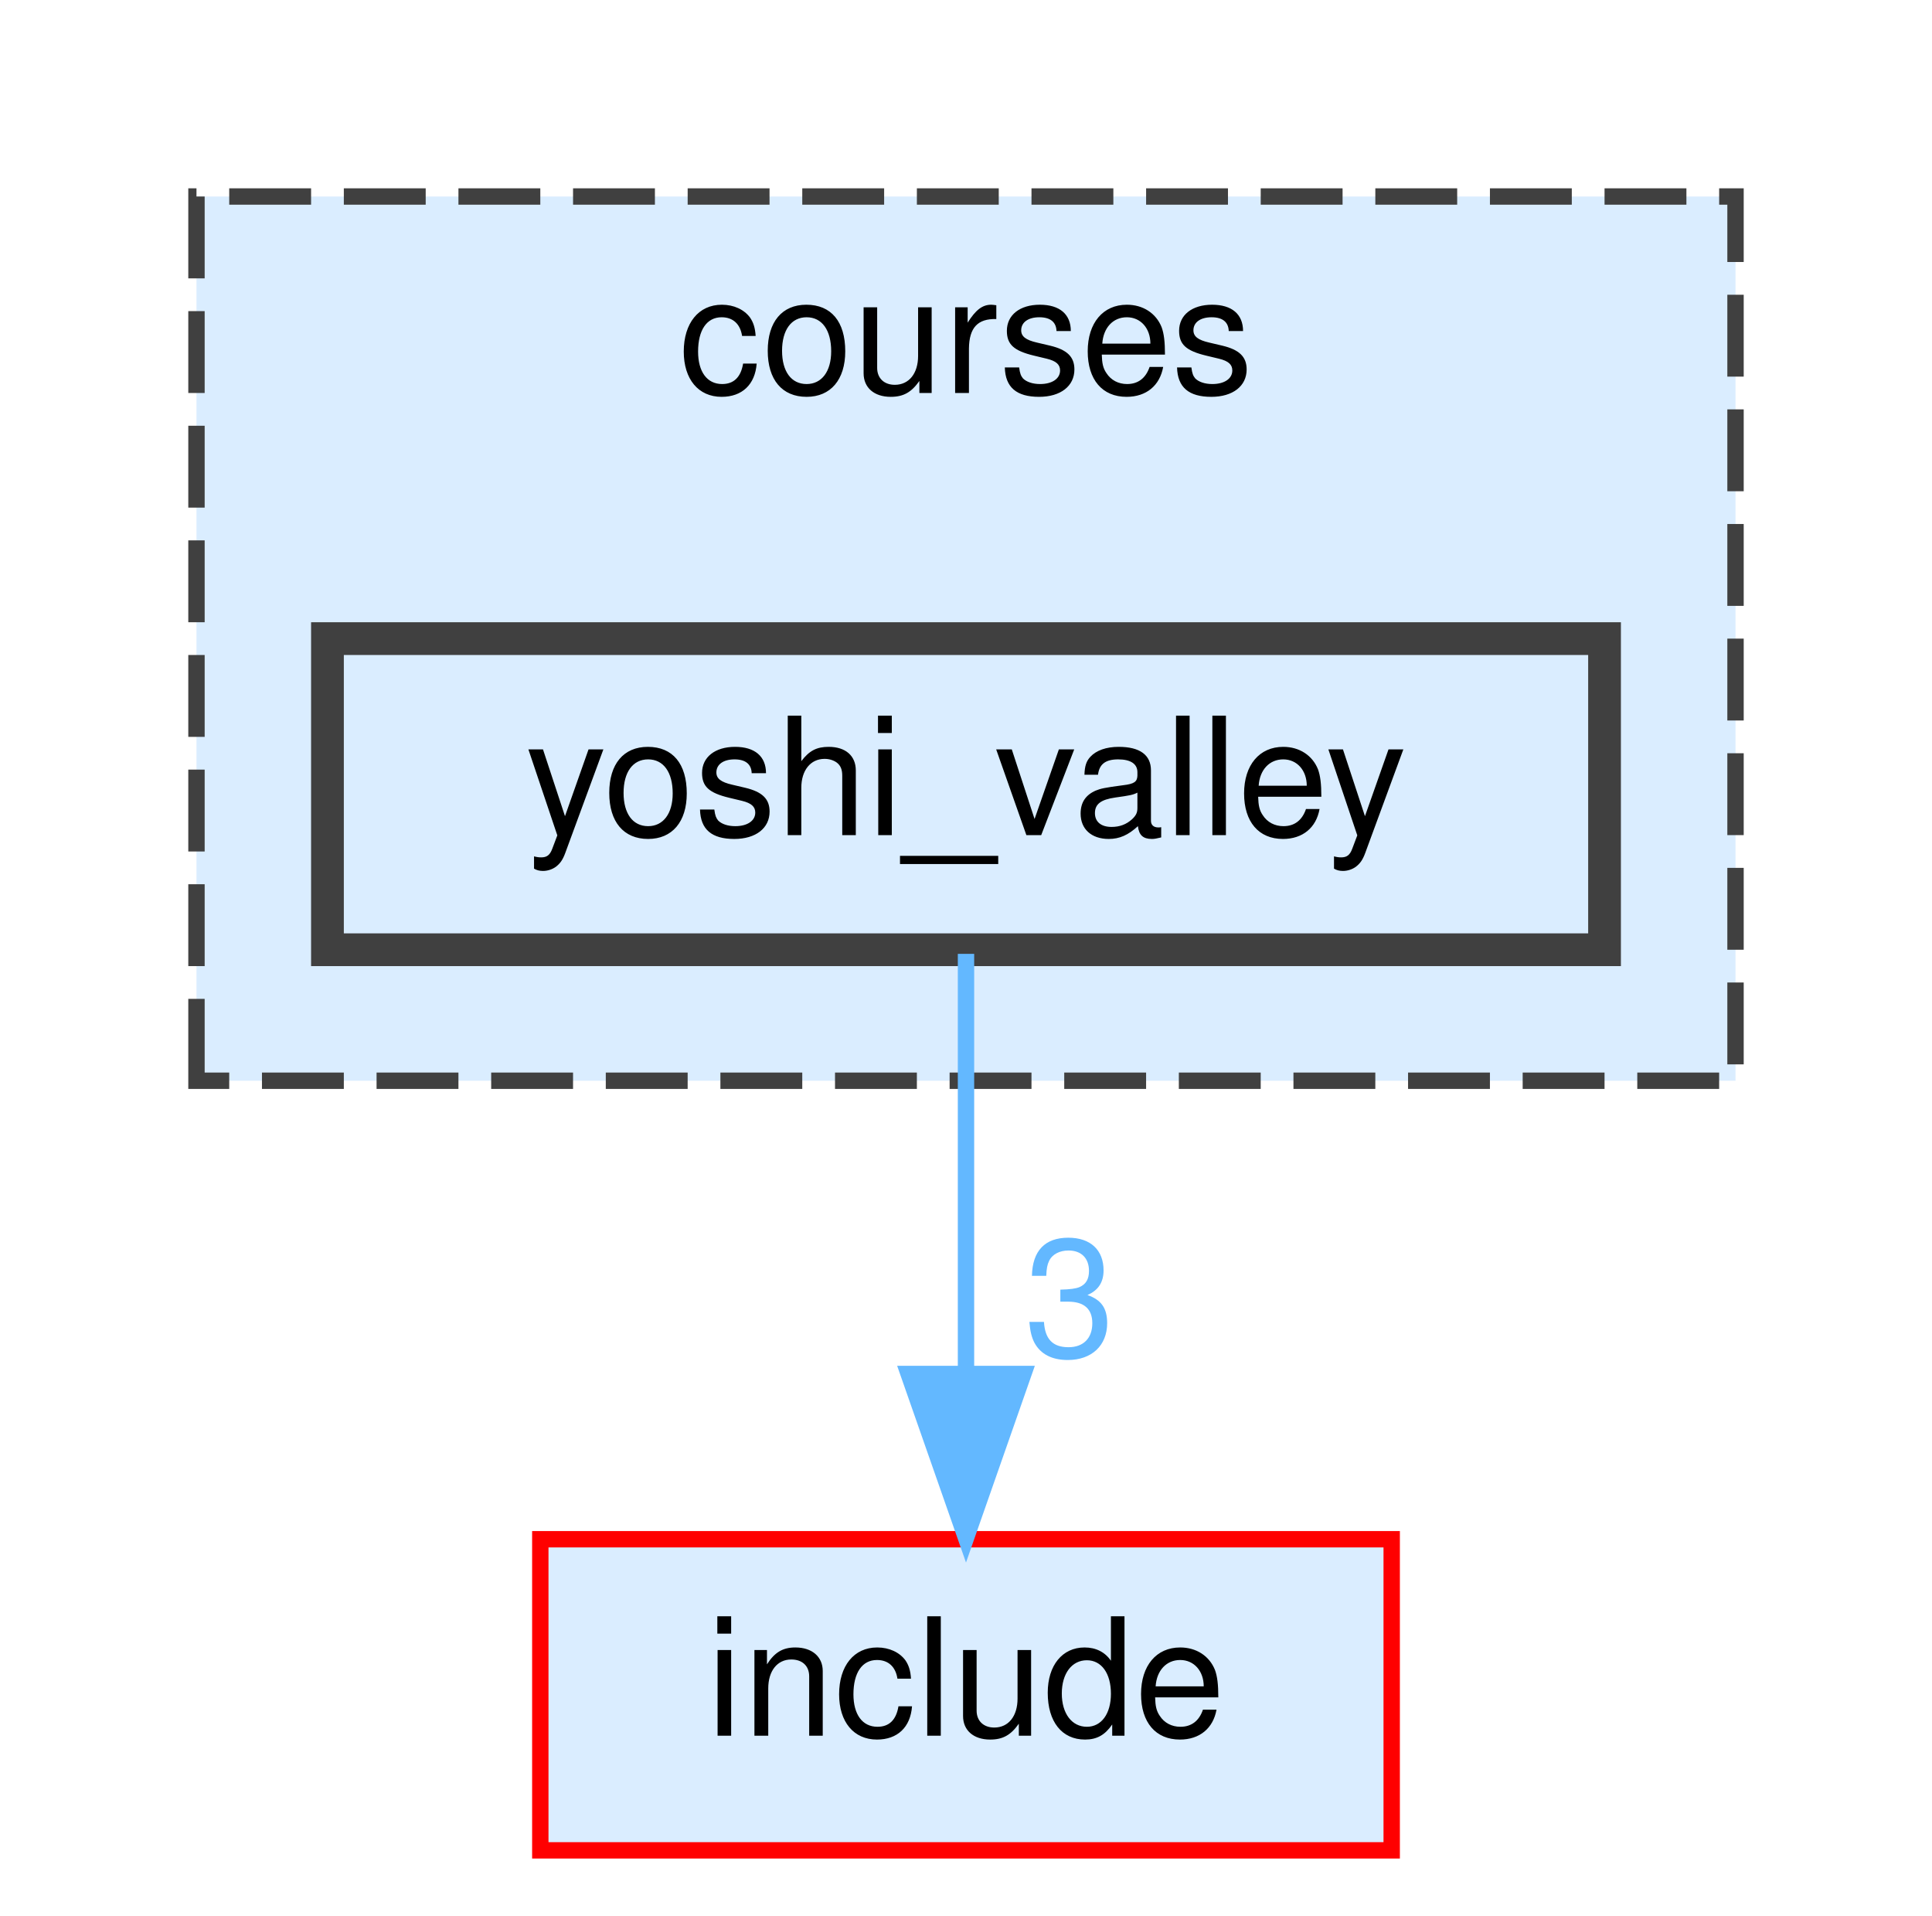
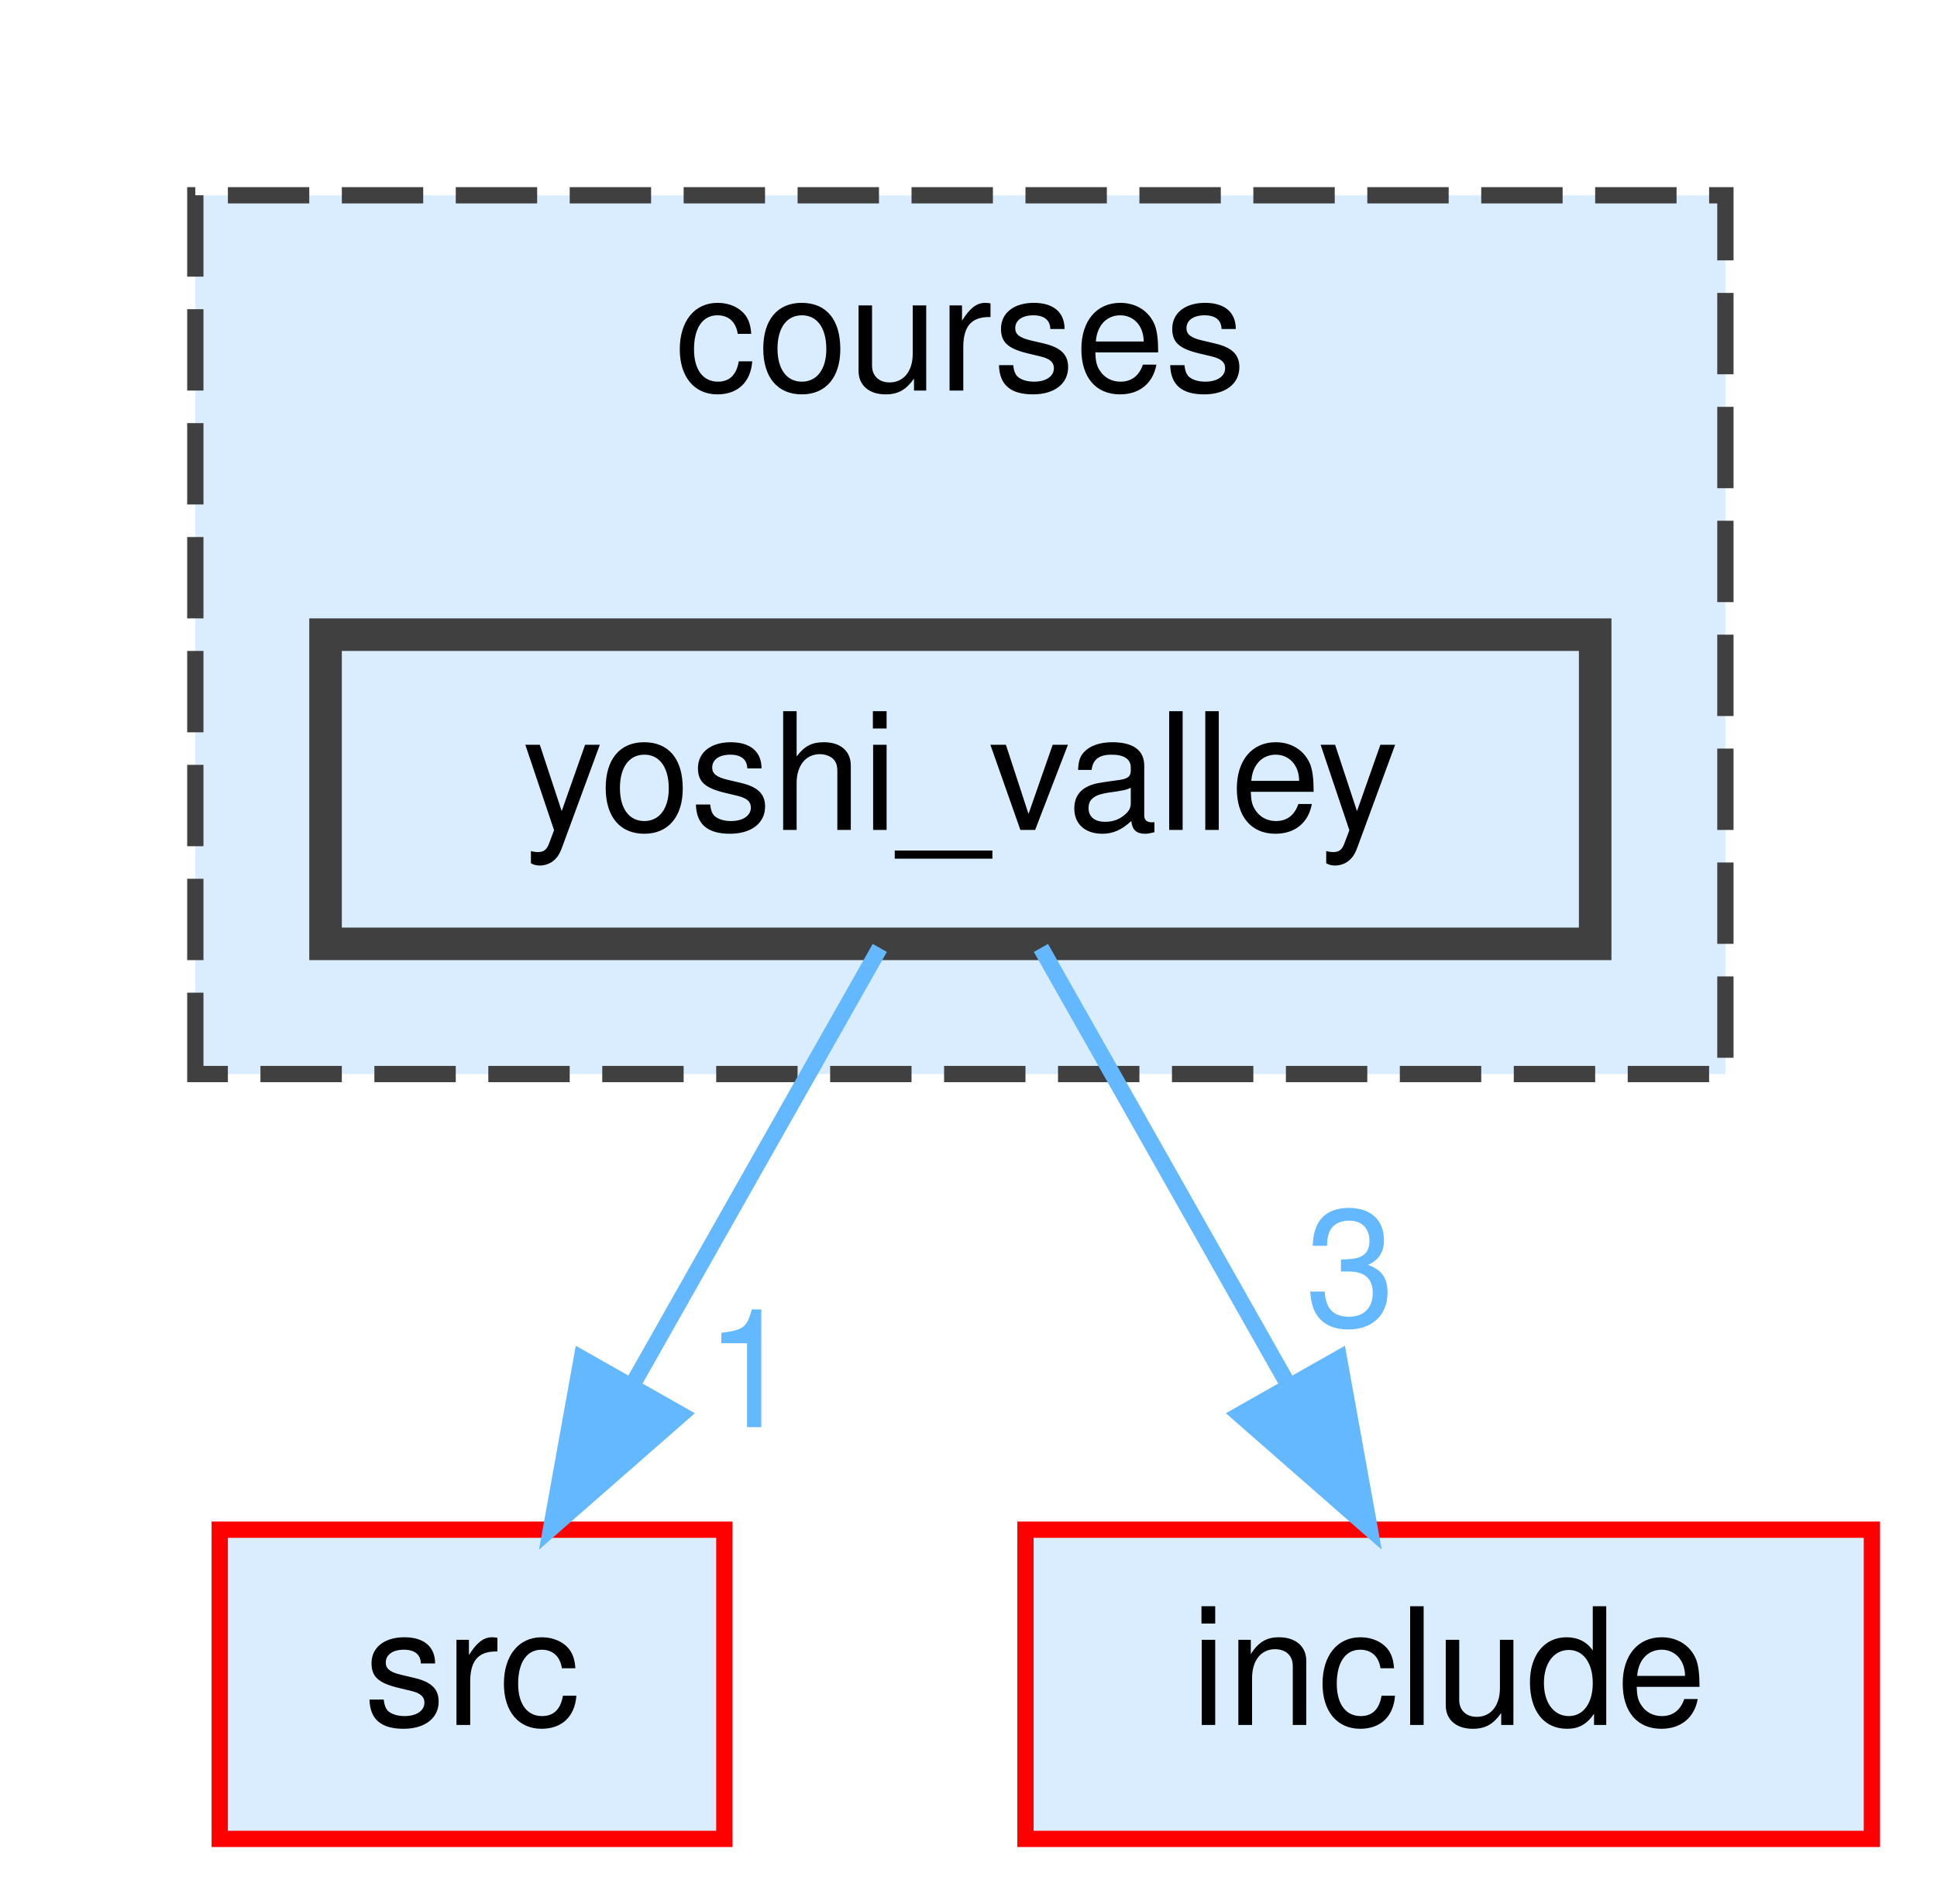
- <svg xmlns="http://www.w3.org/2000/svg" xmlns:xlink="http://www.w3.org/1999/xlink" width="118pt" height="117pt" viewBox="0.00 0.00 118.00 117.00">
+ <svg xmlns="http://www.w3.org/2000/svg" xmlns:xlink="http://www.w3.org/1999/xlink" width="119pt" height="117pt" viewBox="0.00 0.00 119.00 117.00">
  <g id="graph0" class="graph" transform="scale(1 1) rotate(0) translate(4 113)">
    <g id="clust1" class="cluster">
      <g id="a_clust1">
        <a xlink:href="dir_9d35e33a62367a6e44d3f53c24813abf.html" target="_top" xlink:title="courses">
          <polygon fill="#daedff" stroke="#404040" stroke-dasharray="5,2" points="8,-47 8,-101 102,-101 102,-47 8,-47" />
          <text text-anchor="middle" x="55" y="-89" font-family="Helvetica,sans-Serif" font-size="10.00">courses</text>
        </a>
      </g>
    </g>
    <g id="node1" class="node">
      <g id="a_node1">
        <a xlink:href="dir_de902027e8dc7f16c92ad572cdca83ea.html" target="_top" xlink:title="yoshi_valley">
          <polygon fill="#daedff" stroke="#404040" stroke-width="2" points="94,-74 16,-74 16,-55 94,-55 94,-74" />
          <text text-anchor="middle" x="55" y="-62" font-family="Helvetica,sans-Serif" font-size="10.00">yoshi_valley</text>
        </a>
      </g>
    </g>
    <g id="node2" class="node">
      <g id="a_node2">
-         <a xlink:href="dir_d44c64559bbebec7f509842c48db8b23.html" target="_top" xlink:title="include">
-           <polygon fill="#daedff" stroke="red" points="81,-19 29,-19 29,0 81,0 81,-19" />
-           <text text-anchor="middle" x="55" y="-7" font-family="Helvetica,sans-Serif" font-size="10.00">include</text>
+         <a xlink:href="dir_68267d1309a1af8e8297ef4c3efbcdba.html" target="_top" xlink:title="src">
+           <polygon fill="#daedff" stroke="red" points="40.5,-19 9.5,-19 9.5,0 40.5,0 40.5,-19" />
+           <text text-anchor="middle" x="25" y="-7" font-family="Helvetica,sans-Serif" font-size="10.00">src</text>
        </a>
      </g>
    </g>
    <g id="edge1" class="edge">
      <g id="a_edge1">
-         <a xlink:href="dir_000081_000038.html" target="_top">
-           <path fill="none" stroke="#63b8ff" d="M55,-54.75C55,-47.8 55,-37.85 55,-29.13" />
-           <polygon fill="#63b8ff" stroke="#63b8ff" points="58.5,-29.09 55,-19.09 51.5,-29.09 58.5,-29.09" />
+         <a xlink:href="dir_000081_000068.html" target="_top">
+           <path fill="none" stroke="#63b8ff" d="M50.05,-54.75C45.94,-47.49 39.97,-36.95 34.9,-27.98" />
+           <polygon fill="#63b8ff" stroke="#63b8ff" points="37.83,-26.07 29.86,-19.09 31.74,-29.52 37.83,-26.07" />
        </a>
      </g>
      <g id="a_edge1-headlabel">
+         <a xlink:href="dir_000081_000068.html" target="_top" xlink:title="1">
+           <text text-anchor="middle" x="42.08" y="-25.3" font-family="Helvetica,sans-Serif" font-size="10.00" fill="#63b8ff">1</text>
+         </a>
+       </g>
+     </g>
+     <g id="node3" class="node">
+       <g id="a_node3">
+         <a xlink:href="dir_d44c64559bbebec7f509842c48db8b23.html" target="_top" xlink:title="include">
+           <polygon fill="#daedff" stroke="red" points="111,-19 59,-19 59,0 111,0 111,-19" />
+           <text text-anchor="middle" x="85" y="-7" font-family="Helvetica,sans-Serif" font-size="10.00">include</text>
+         </a>
+       </g>
+     </g>
+     <g id="edge2" class="edge">
+       <g id="a_edge2">
+         <a xlink:href="dir_000081_000038.html" target="_top">
+           <path fill="none" stroke="#63b8ff" d="M59.95,-54.75C64.06,-47.49 70.03,-36.95 75.1,-27.98" />
+           <polygon fill="#63b8ff" stroke="#63b8ff" points="78.26,-29.52 80.14,-19.09 72.17,-26.07 78.26,-29.52" />
+         </a>
+       </g>
+       <g id="a_edge2-headlabel">
        <a xlink:href="dir_000081_000038.html" target="_top" xlink:title="3">
-           <text text-anchor="middle" x="61.34" y="-30.18" font-family="Helvetica,sans-Serif" font-size="10.00" fill="#63b8ff">3</text>
+           <text text-anchor="middle" x="78.96" y="-31.54" font-family="Helvetica,sans-Serif" font-size="10.00" fill="#63b8ff">3</text>
        </a>
      </g>
    </g>
  </g>
</svg>
